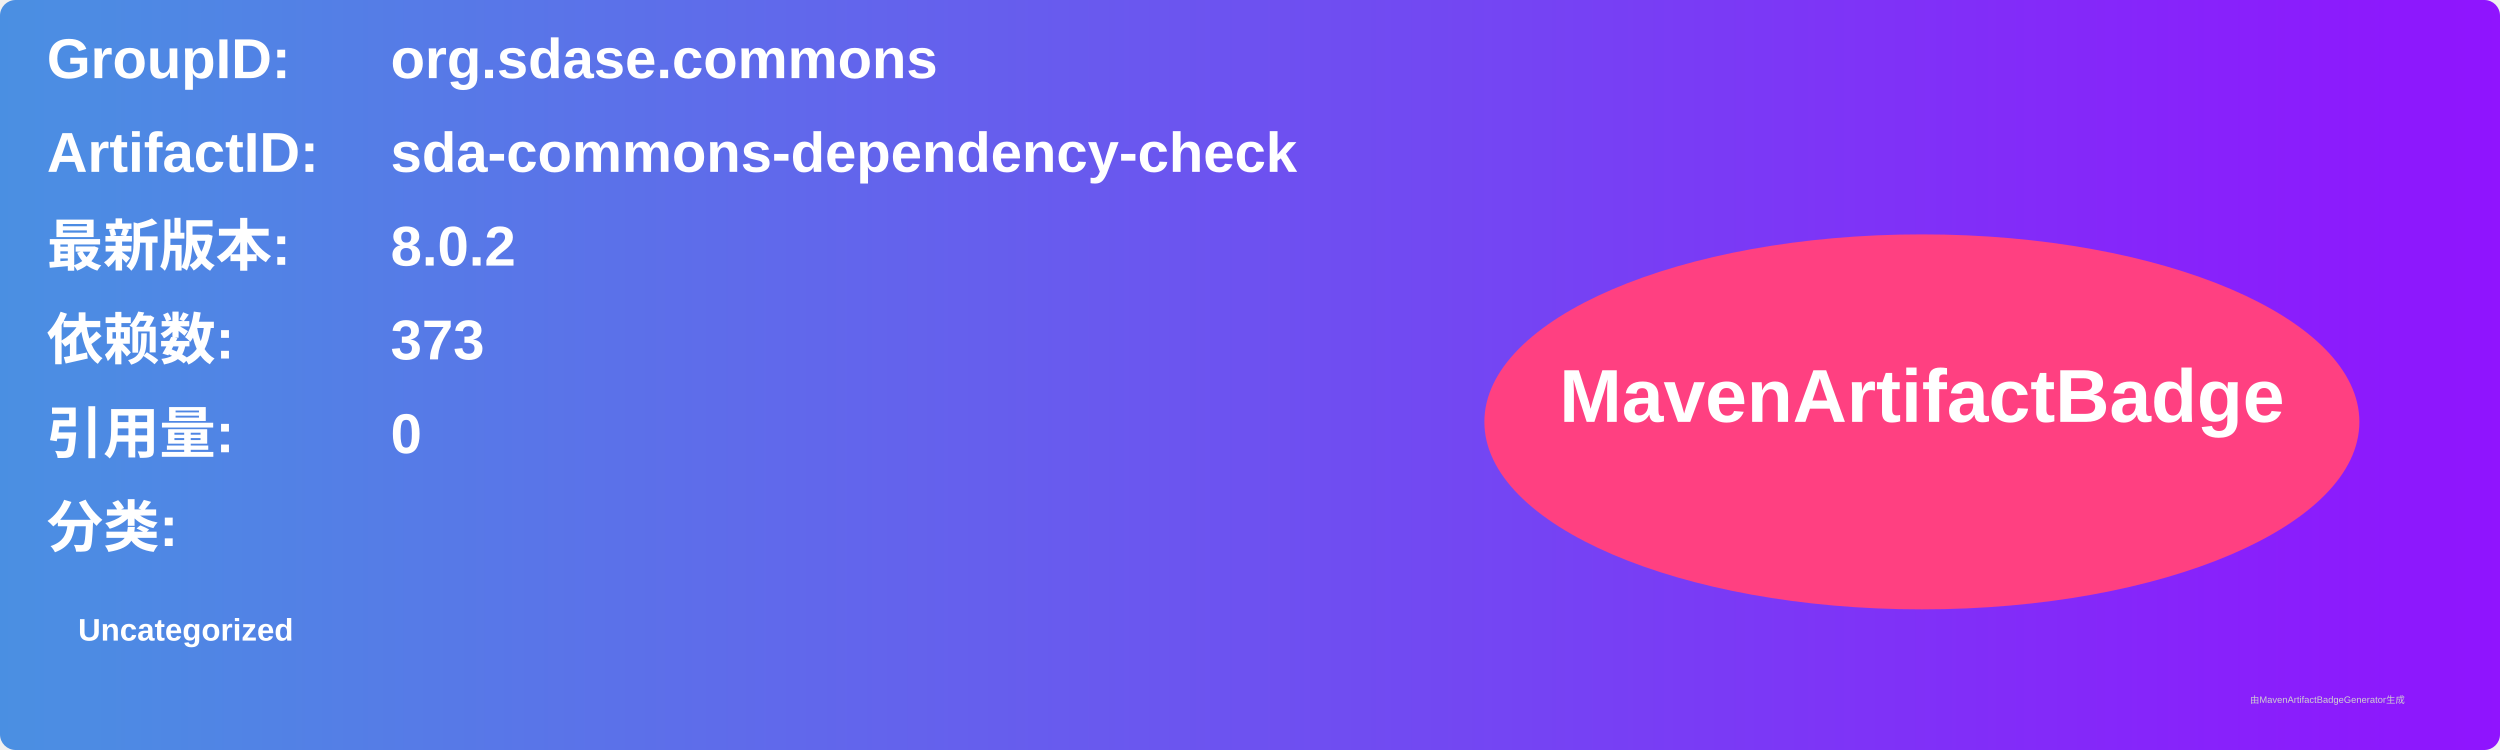
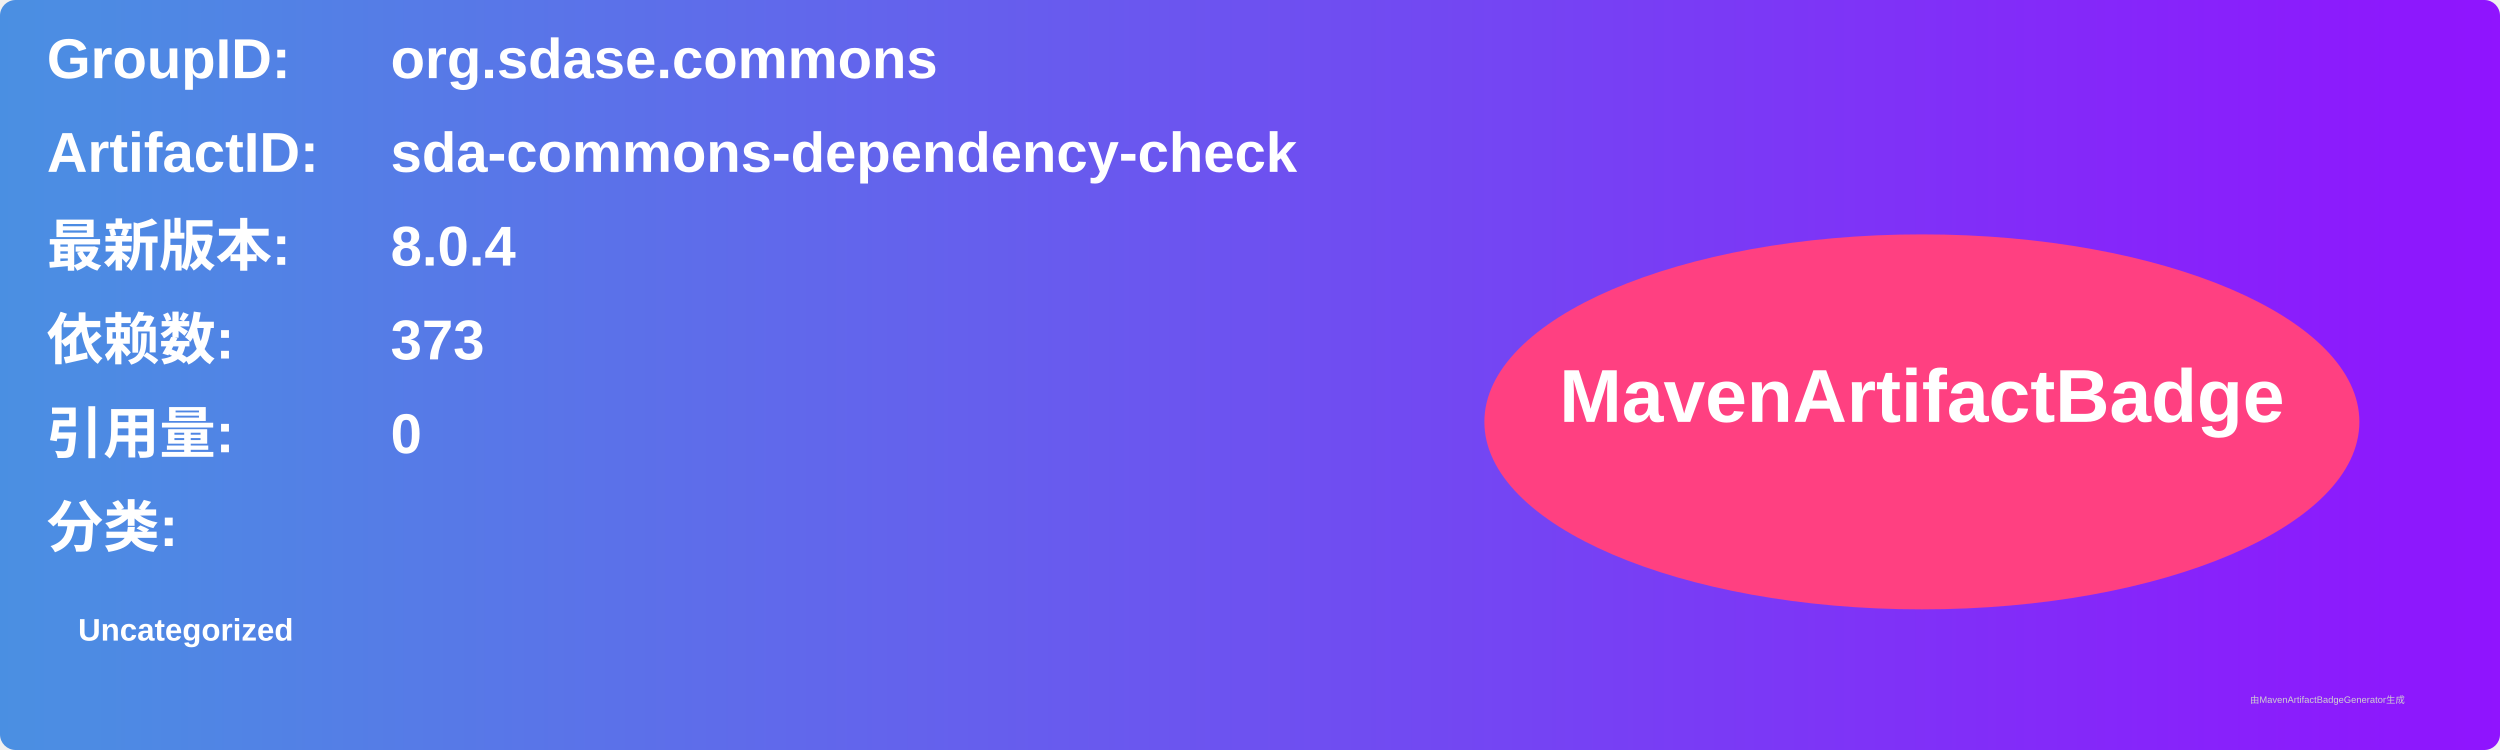
<svg xmlns="http://www.w3.org/2000/svg" width="800" height="240" viewBox="0 0 800 240">
  <linearGradient id="grad" x1="0%" y1="0%" x2="100%" y2="0%">
    <stop offset="0%" stop-color="#4a90e2" />
    <stop offset="100%" stop-color="#9013fe" />
  </linearGradient>
  <rect width="100%" height="100%" rx="5" ry="5" fill="url(#grad)" />
  <g transform="translate(15, 15)">
    <text x="0" y="10" font-family="Arial" font-size="18" fill="white" font-weight="bold" width="260">GroupID:</text>
    <text x="110" y="10" font-family="Arial" font-size="18" fill="white" font-weight="bold" width="460">org.sdase.commons</text>
    <text x="0" y="40" font-family="Arial" font-size="18" fill="white" font-weight="bold" width="260">ArtifactID:</text>
    <text x="110" y="40" font-family="Arial" font-size="18" fill="white" font-weight="bold" width="460">sda-commons-dependency-check</text>
    <text x="0" y="70" font-family="Arial" font-size="18" fill="white" font-weight="bold">最新版本:</text>
    <text x="110" y="70" font-family="Arial" font-size="18" fill="white" font-weight="bold">
-       <tspan font-weight="bold">8.0.2</tspan>
+       <tspan font-weight="bold">8.0.4</tspan>
    </text>
    <text x="0" y="100" font-family="Arial" font-size="18" fill="white" font-weight="bold">依赖数: </text>
    <text x="110" y="100" font-family="Arial" font-size="18" fill="white">
      <tspan font-weight="bold">373</tspan>
    </text>
    <text x="0" y="130" font-family="Arial" font-size="18" fill="white" font-weight="bold">引用量: </text>
    <text x="110" y="130" font-family="Arial" font-size="18" fill="white">
      <tspan font-weight="bold">0</tspan>
    </text>
    <text x="0" y="160" font-family="Arial" font-size="18" fill="white" font-weight="bold">分类:</text>
    <text x="10" y="190" font-family="Arial" font-size="10" fill="white">
      <tspan font-weight="bold">Uncategorized</tspan>
    </text>
    <ellipse cx="600" cy="120" rx="140" ry="60" fill="#ff4081" />
    <text x="600" y="120" text-anchor="middle" font-family="Arial" font-size="24" fill="white" font-weight="bold">MavenArtifactBadge</text>
  </g>
  <text x="720" y="225" font-family="Arial" font-size="3" fill="#d0d0d0">由MavenArtifactBadgeGenerator生成</text>
</svg>
